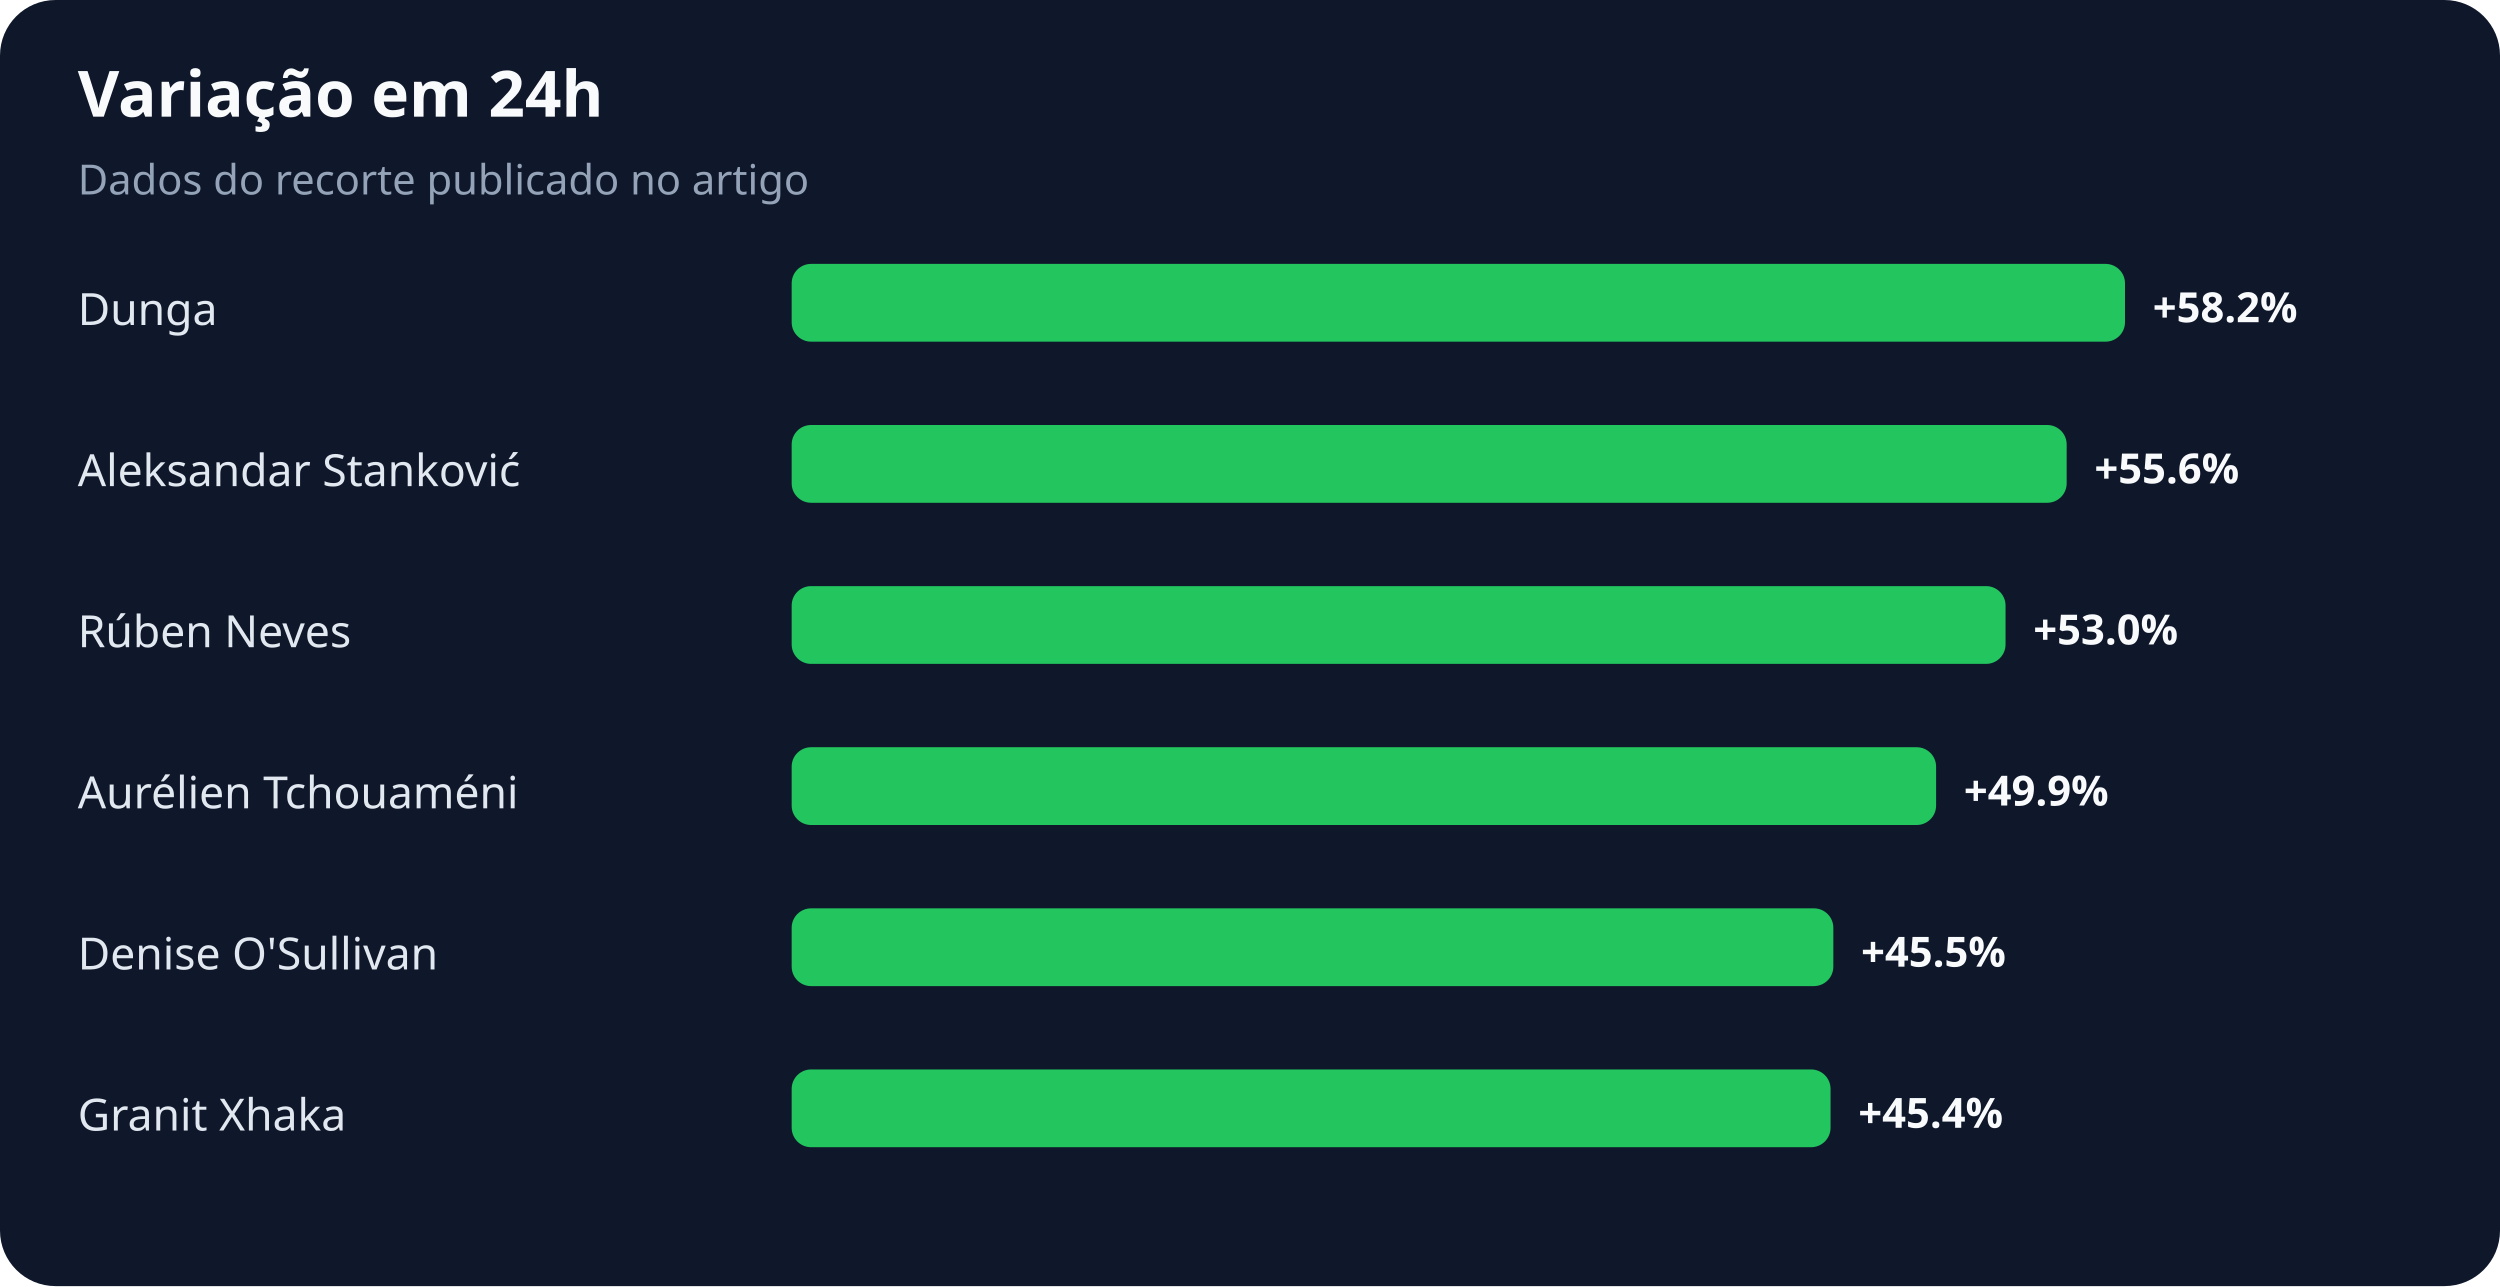
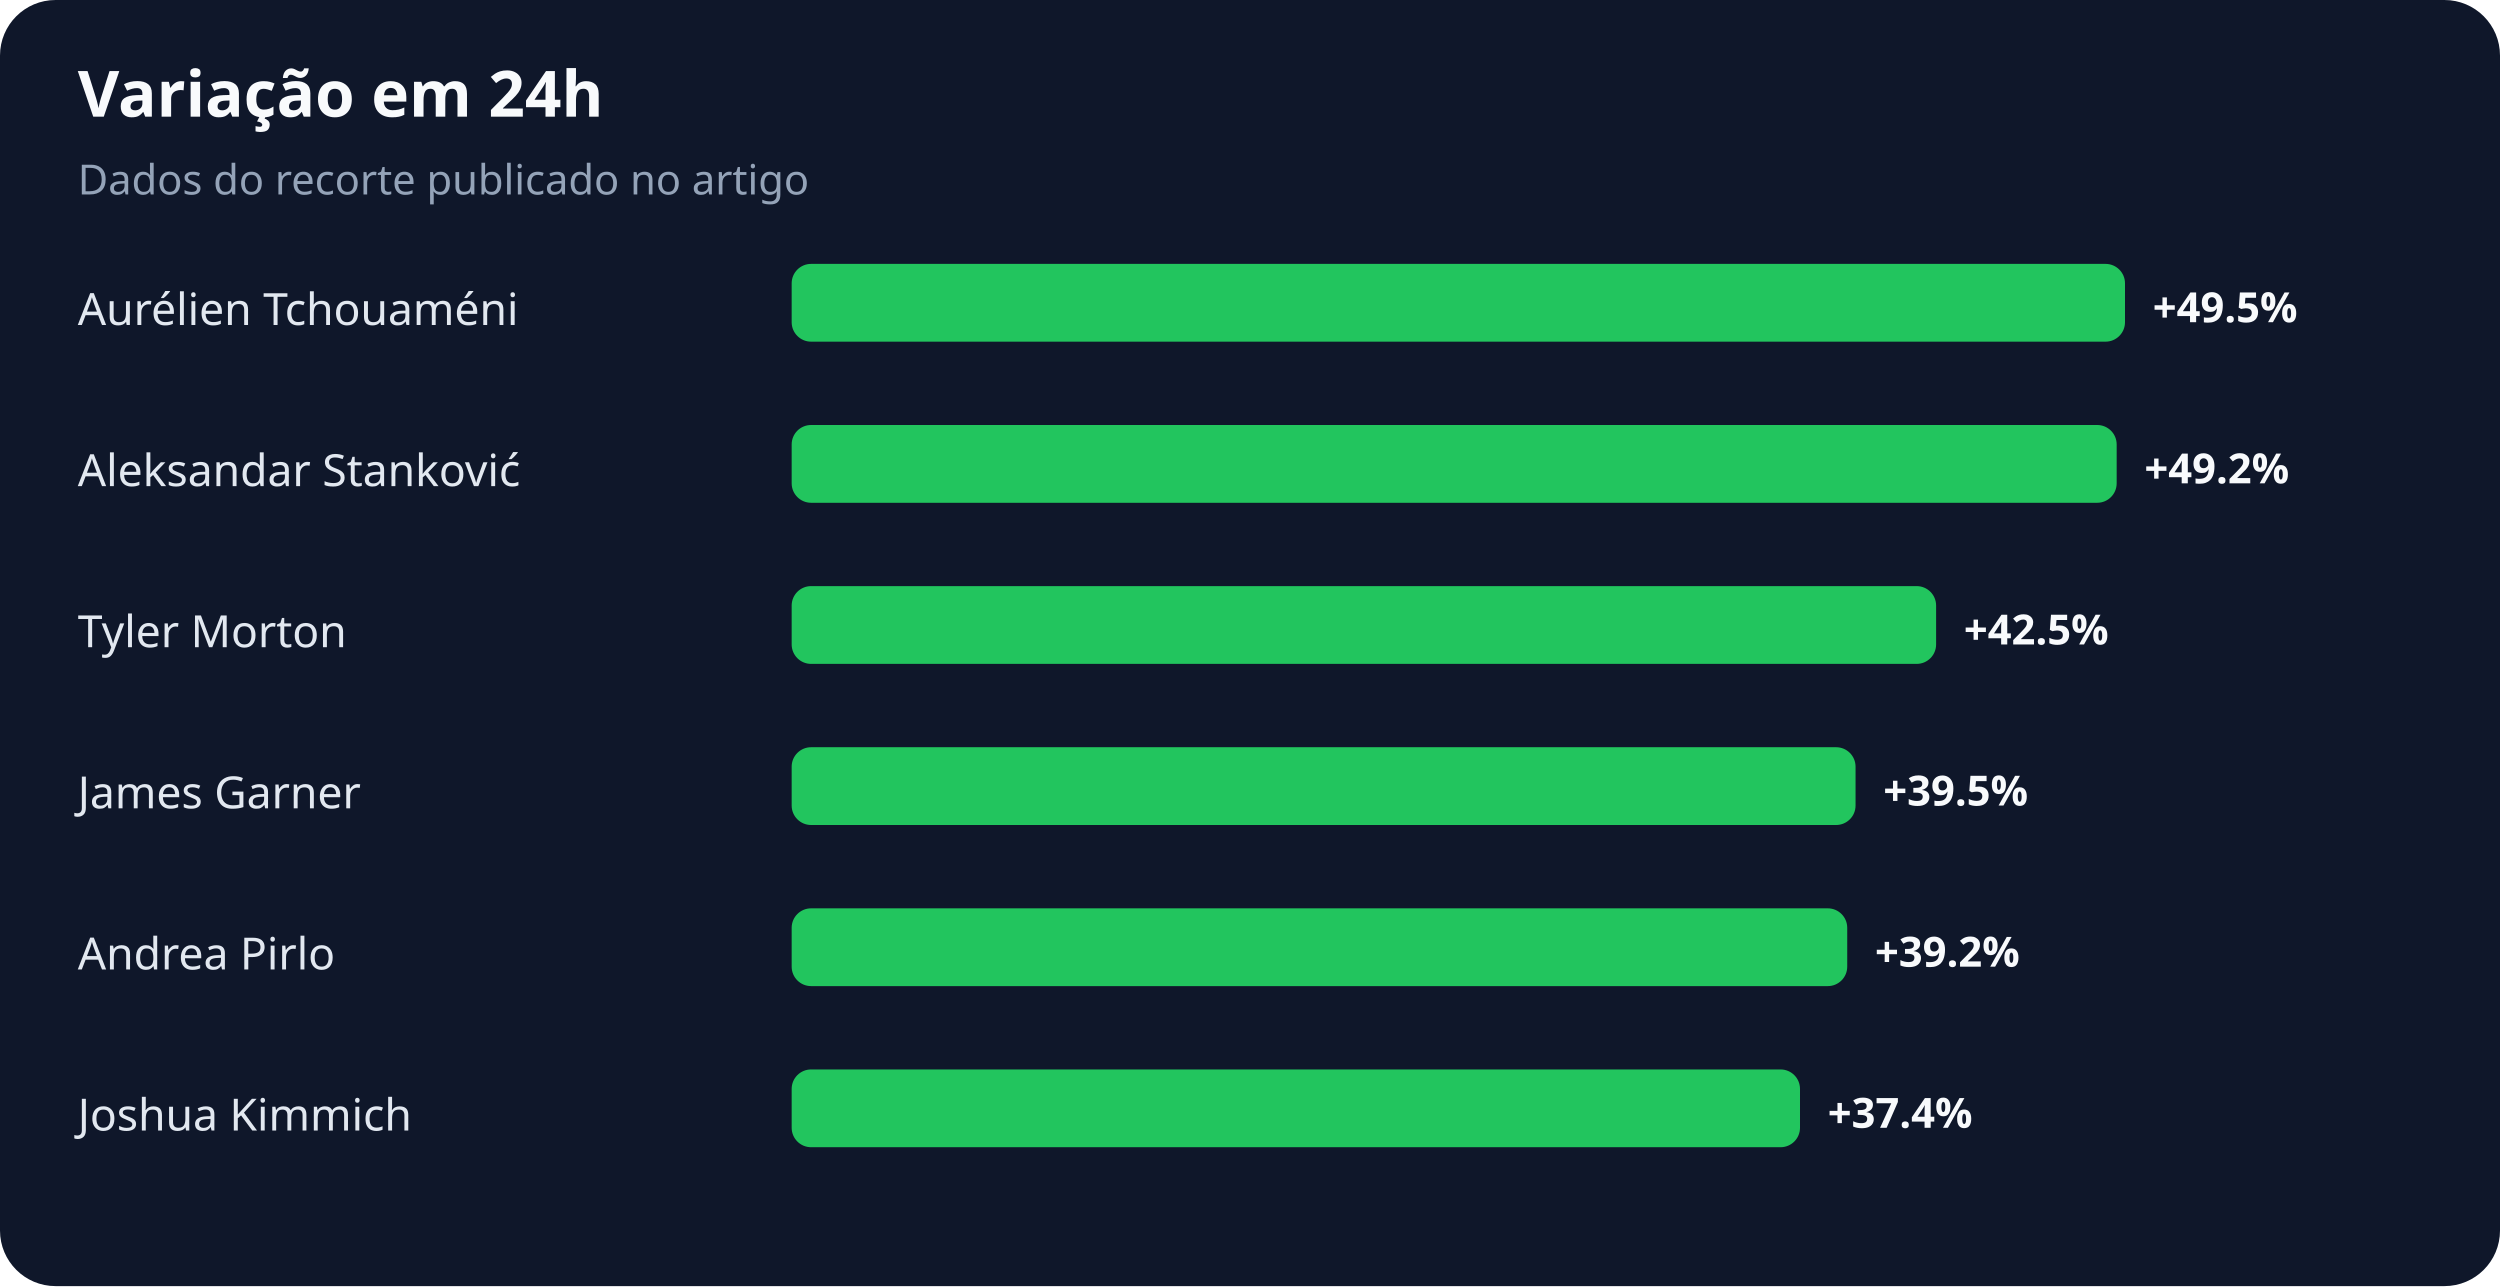
<svg xmlns="http://www.w3.org/2000/svg" width="900" height="463" viewBox="0 0 900 463" role="img" aria-labelledby="title desc">
  <rect width="100%" height="100%" rx="20" fill="#0f172a" />
  <text x="28" y="42" fill="#f8fafc" font-family="system-ui,sans-serif" font-size="23" font-weight="700">Variação em 24h</text>
  <text x="28" y="70" fill="#94a3b8" font-family="system-ui,sans-serif" font-size="15">Dados do recorte publicado no artigo</text>
-   <text x="28" y="117" fill="#e2e8f0" font-family="system-ui,sans-serif" font-size="16">Dunga</text>
+   <text x="28" y="117" fill="#e2e8f0" font-family="system-ui,sans-serif" font-size="16">Aurélien Tchouaméni</text>
  <rect x="285" y="95" width="480" height="28" rx="7" fill="#22c55e" />
-   <text x="775" y="116" fill="#f8fafc" font-family="system-ui,sans-serif" font-size="15" font-weight="700">+58.2%</text>
+   <text x="775" y="116" fill="#f8fafc" font-family="system-ui,sans-serif" font-size="15" font-weight="700">+49.5%</text>
  <text x="28" y="175" fill="#e2e8f0" font-family="system-ui,sans-serif" font-size="16">Aleksandar Stanković</text>
-   <rect x="285" y="153" width="459" height="28" rx="7" fill="#22c55e" />
-   <text x="754" y="174" fill="#f8fafc" font-family="system-ui,sans-serif" font-size="15" font-weight="700">+55.6%</text>
-   <text x="28" y="233" fill="#e2e8f0" font-family="system-ui,sans-serif" font-size="16">Rúben Neves</text>
-   <rect x="285" y="211" width="437" height="28" rx="7" fill="#22c55e" />
-   <text x="732" y="232" fill="#f8fafc" font-family="system-ui,sans-serif" font-size="15" font-weight="700">+53.0%</text>
-   <text x="28" y="291" fill="#e2e8f0" font-family="system-ui,sans-serif" font-size="16">Aurélien Tchouaméni</text>
-   <rect x="285" y="269" width="412" height="28" rx="7" fill="#22c55e" />
-   <text x="707" y="290" fill="#f8fafc" font-family="system-ui,sans-serif" font-size="15" font-weight="700">+49.9%</text>
-   <text x="28" y="349" fill="#e2e8f0" font-family="system-ui,sans-serif" font-size="16">Denise O'Sullivan</text>
-   <rect x="285" y="327" width="375" height="28" rx="7" fill="#22c55e" />
-   <text x="670" y="348" fill="#f8fafc" font-family="system-ui,sans-serif" font-size="15" font-weight="700">+45.5%</text>
-   <text x="28" y="407" fill="#e2e8f0" font-family="system-ui,sans-serif" font-size="16">Granit Xhaka</text>
-   <rect x="285" y="385" width="374" height="28" rx="7" fill="#22c55e" />
-   <text x="669" y="406" fill="#f8fafc" font-family="system-ui,sans-serif" font-size="15" font-weight="700">+45.4%</text>
+   <rect x="285" y="153" width="477" height="28" rx="7" fill="#22c55e" />
+   <text x="772" y="174" fill="#f8fafc" font-family="system-ui,sans-serif" font-size="15" font-weight="700">+49.2%</text>
+   <text x="28" y="233" fill="#e2e8f0" font-family="system-ui,sans-serif" font-size="16">Tyler Morton</text>
+   <rect x="285" y="211" width="412" height="28" rx="7" fill="#22c55e" />
+   <text x="707" y="232" fill="#f8fafc" font-family="system-ui,sans-serif" font-size="15" font-weight="700">+42.5%</text>
+   <text x="28" y="291" fill="#e2e8f0" font-family="system-ui,sans-serif" font-size="16">James Garner</text>
+   <rect x="285" y="269" width="383" height="28" rx="7" fill="#22c55e" />
+   <text x="678" y="290" fill="#f8fafc" font-family="system-ui,sans-serif" font-size="15" font-weight="700">+39.5%</text>
+   <text x="28" y="349" fill="#e2e8f0" font-family="system-ui,sans-serif" font-size="16">Andrea Pirlo</text>
+   <rect x="285" y="327" width="380" height="28" rx="7" fill="#22c55e" />
+   <text x="675" y="348" fill="#f8fafc" font-family="system-ui,sans-serif" font-size="15" font-weight="700">+39.2%</text>
+   <text x="28" y="407" fill="#e2e8f0" font-family="system-ui,sans-serif" font-size="16">Joshua Kimmich</text>
+   <rect x="285" y="385" width="363" height="28" rx="7" fill="#22c55e" />
+   <text x="658" y="406" fill="#f8fafc" font-family="system-ui,sans-serif" font-size="15" font-weight="700">+37.4%</text>
</svg>
